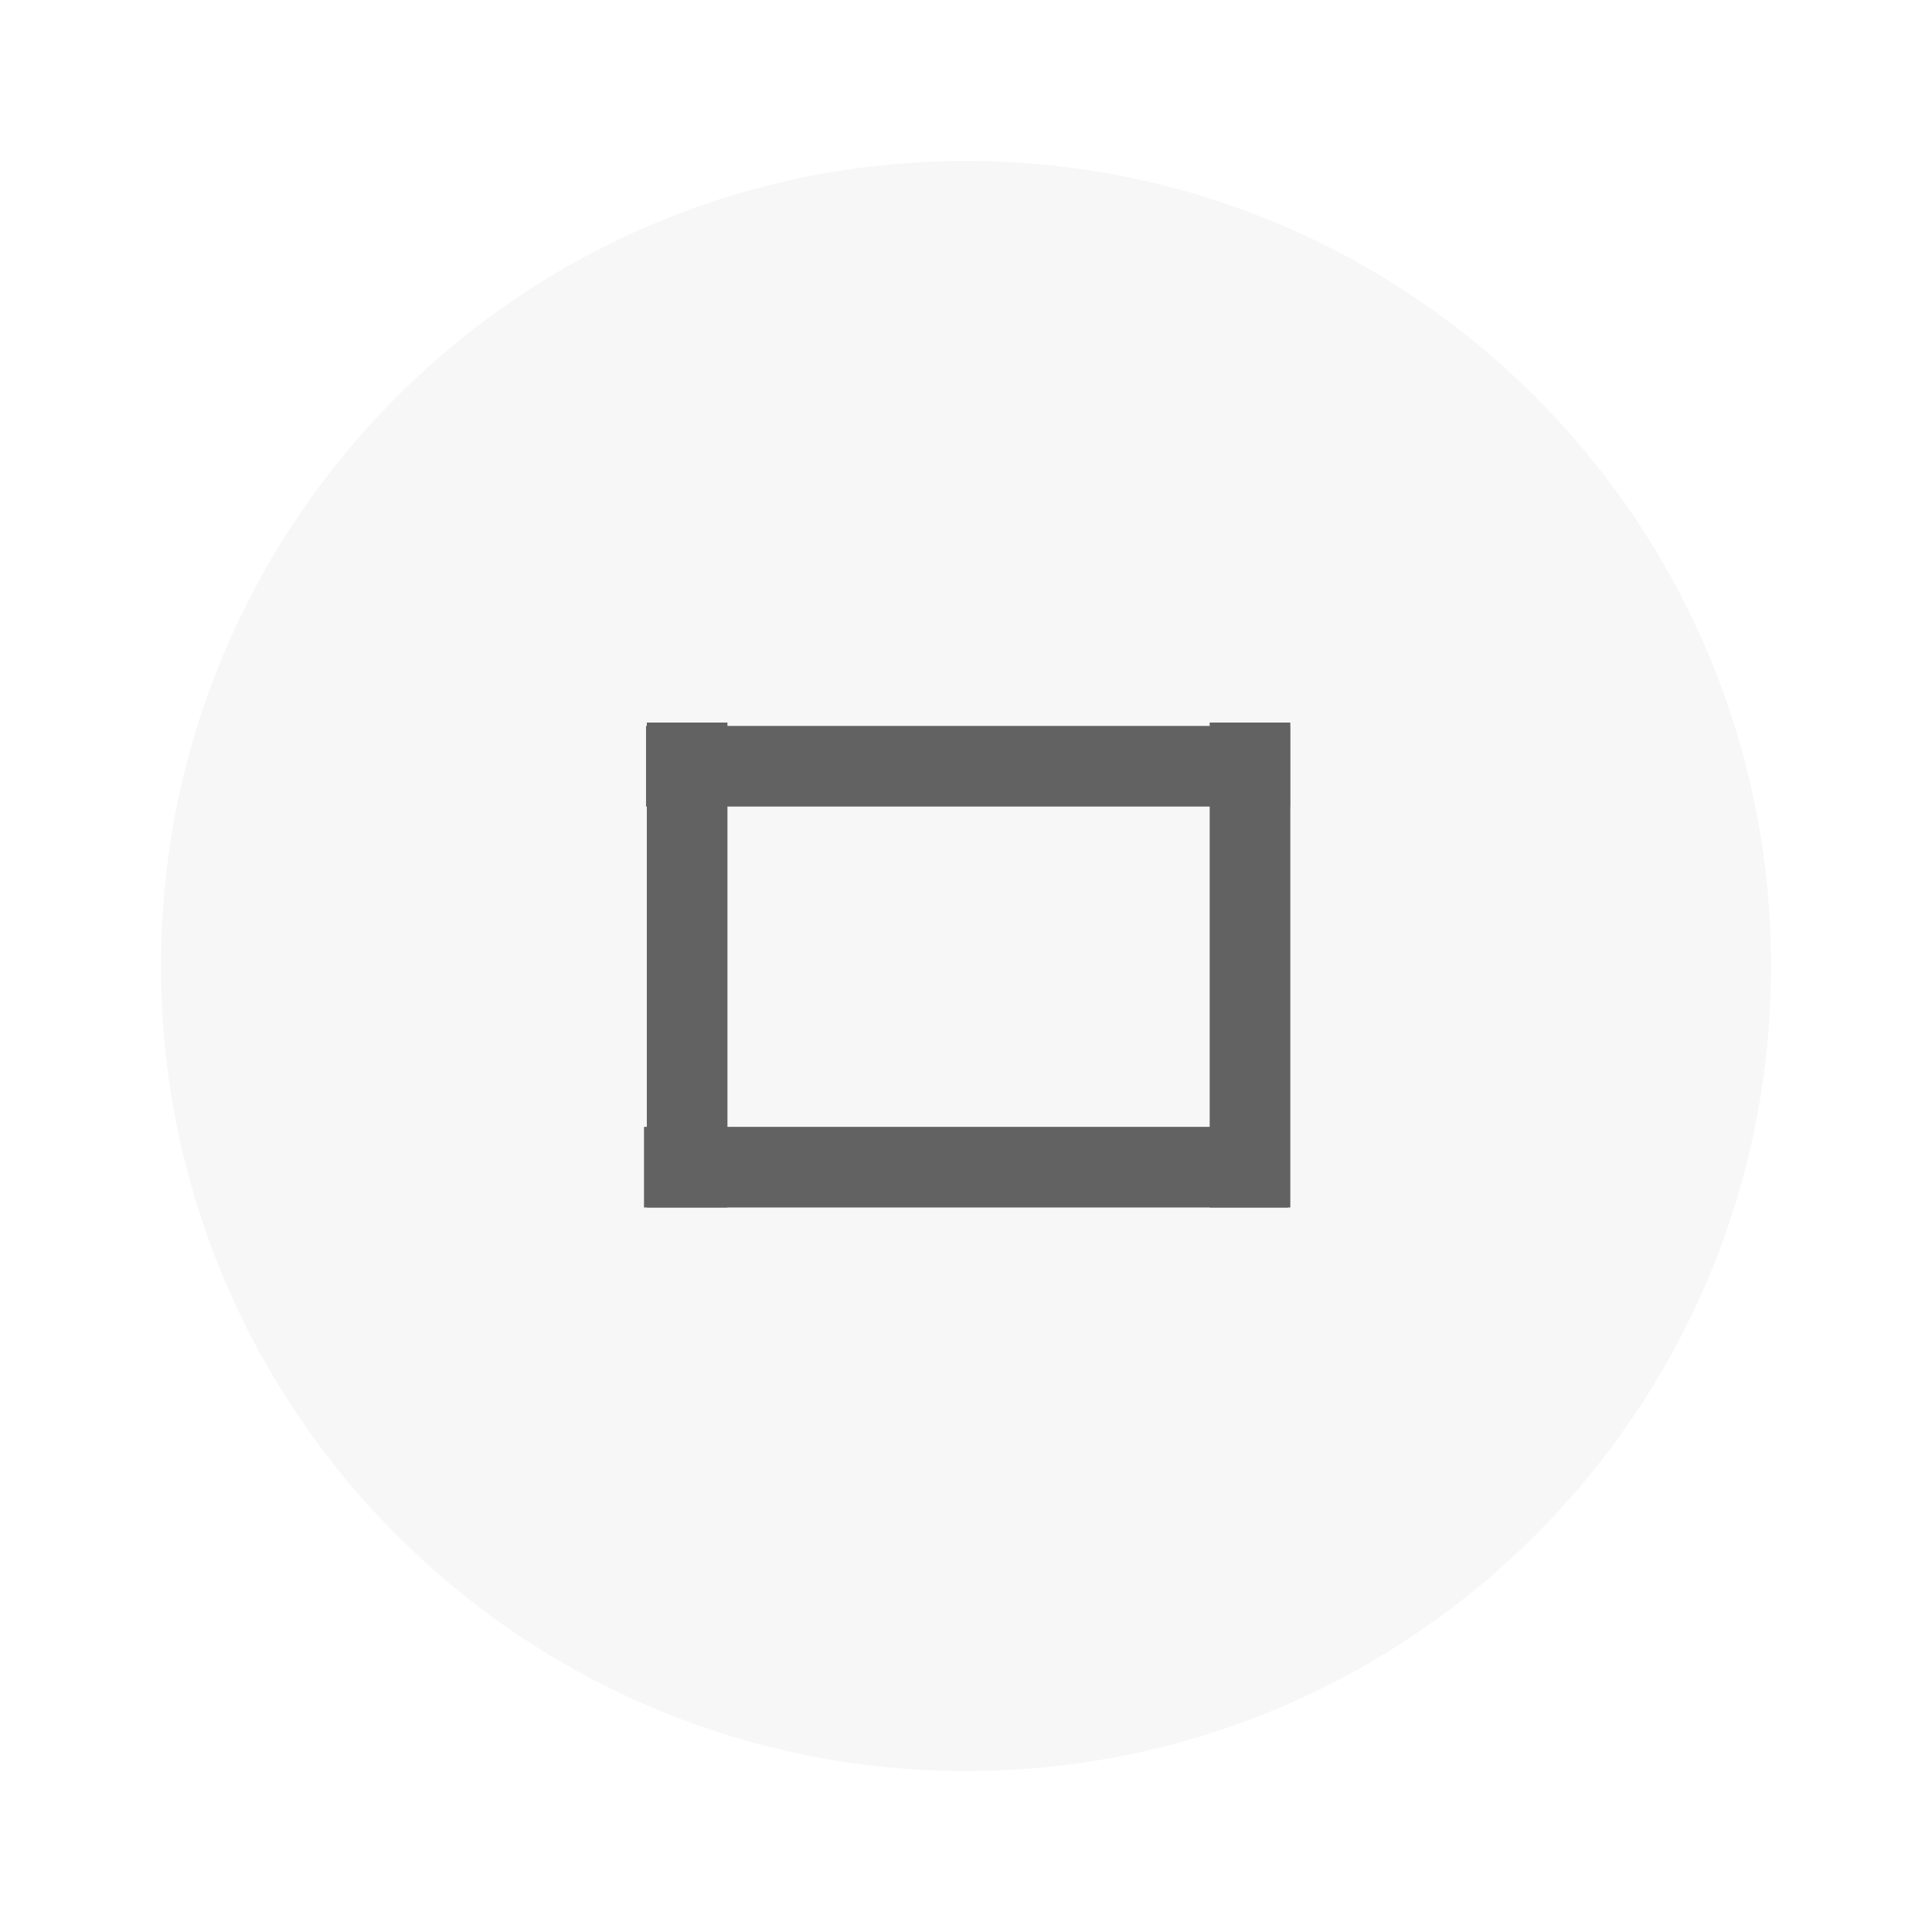
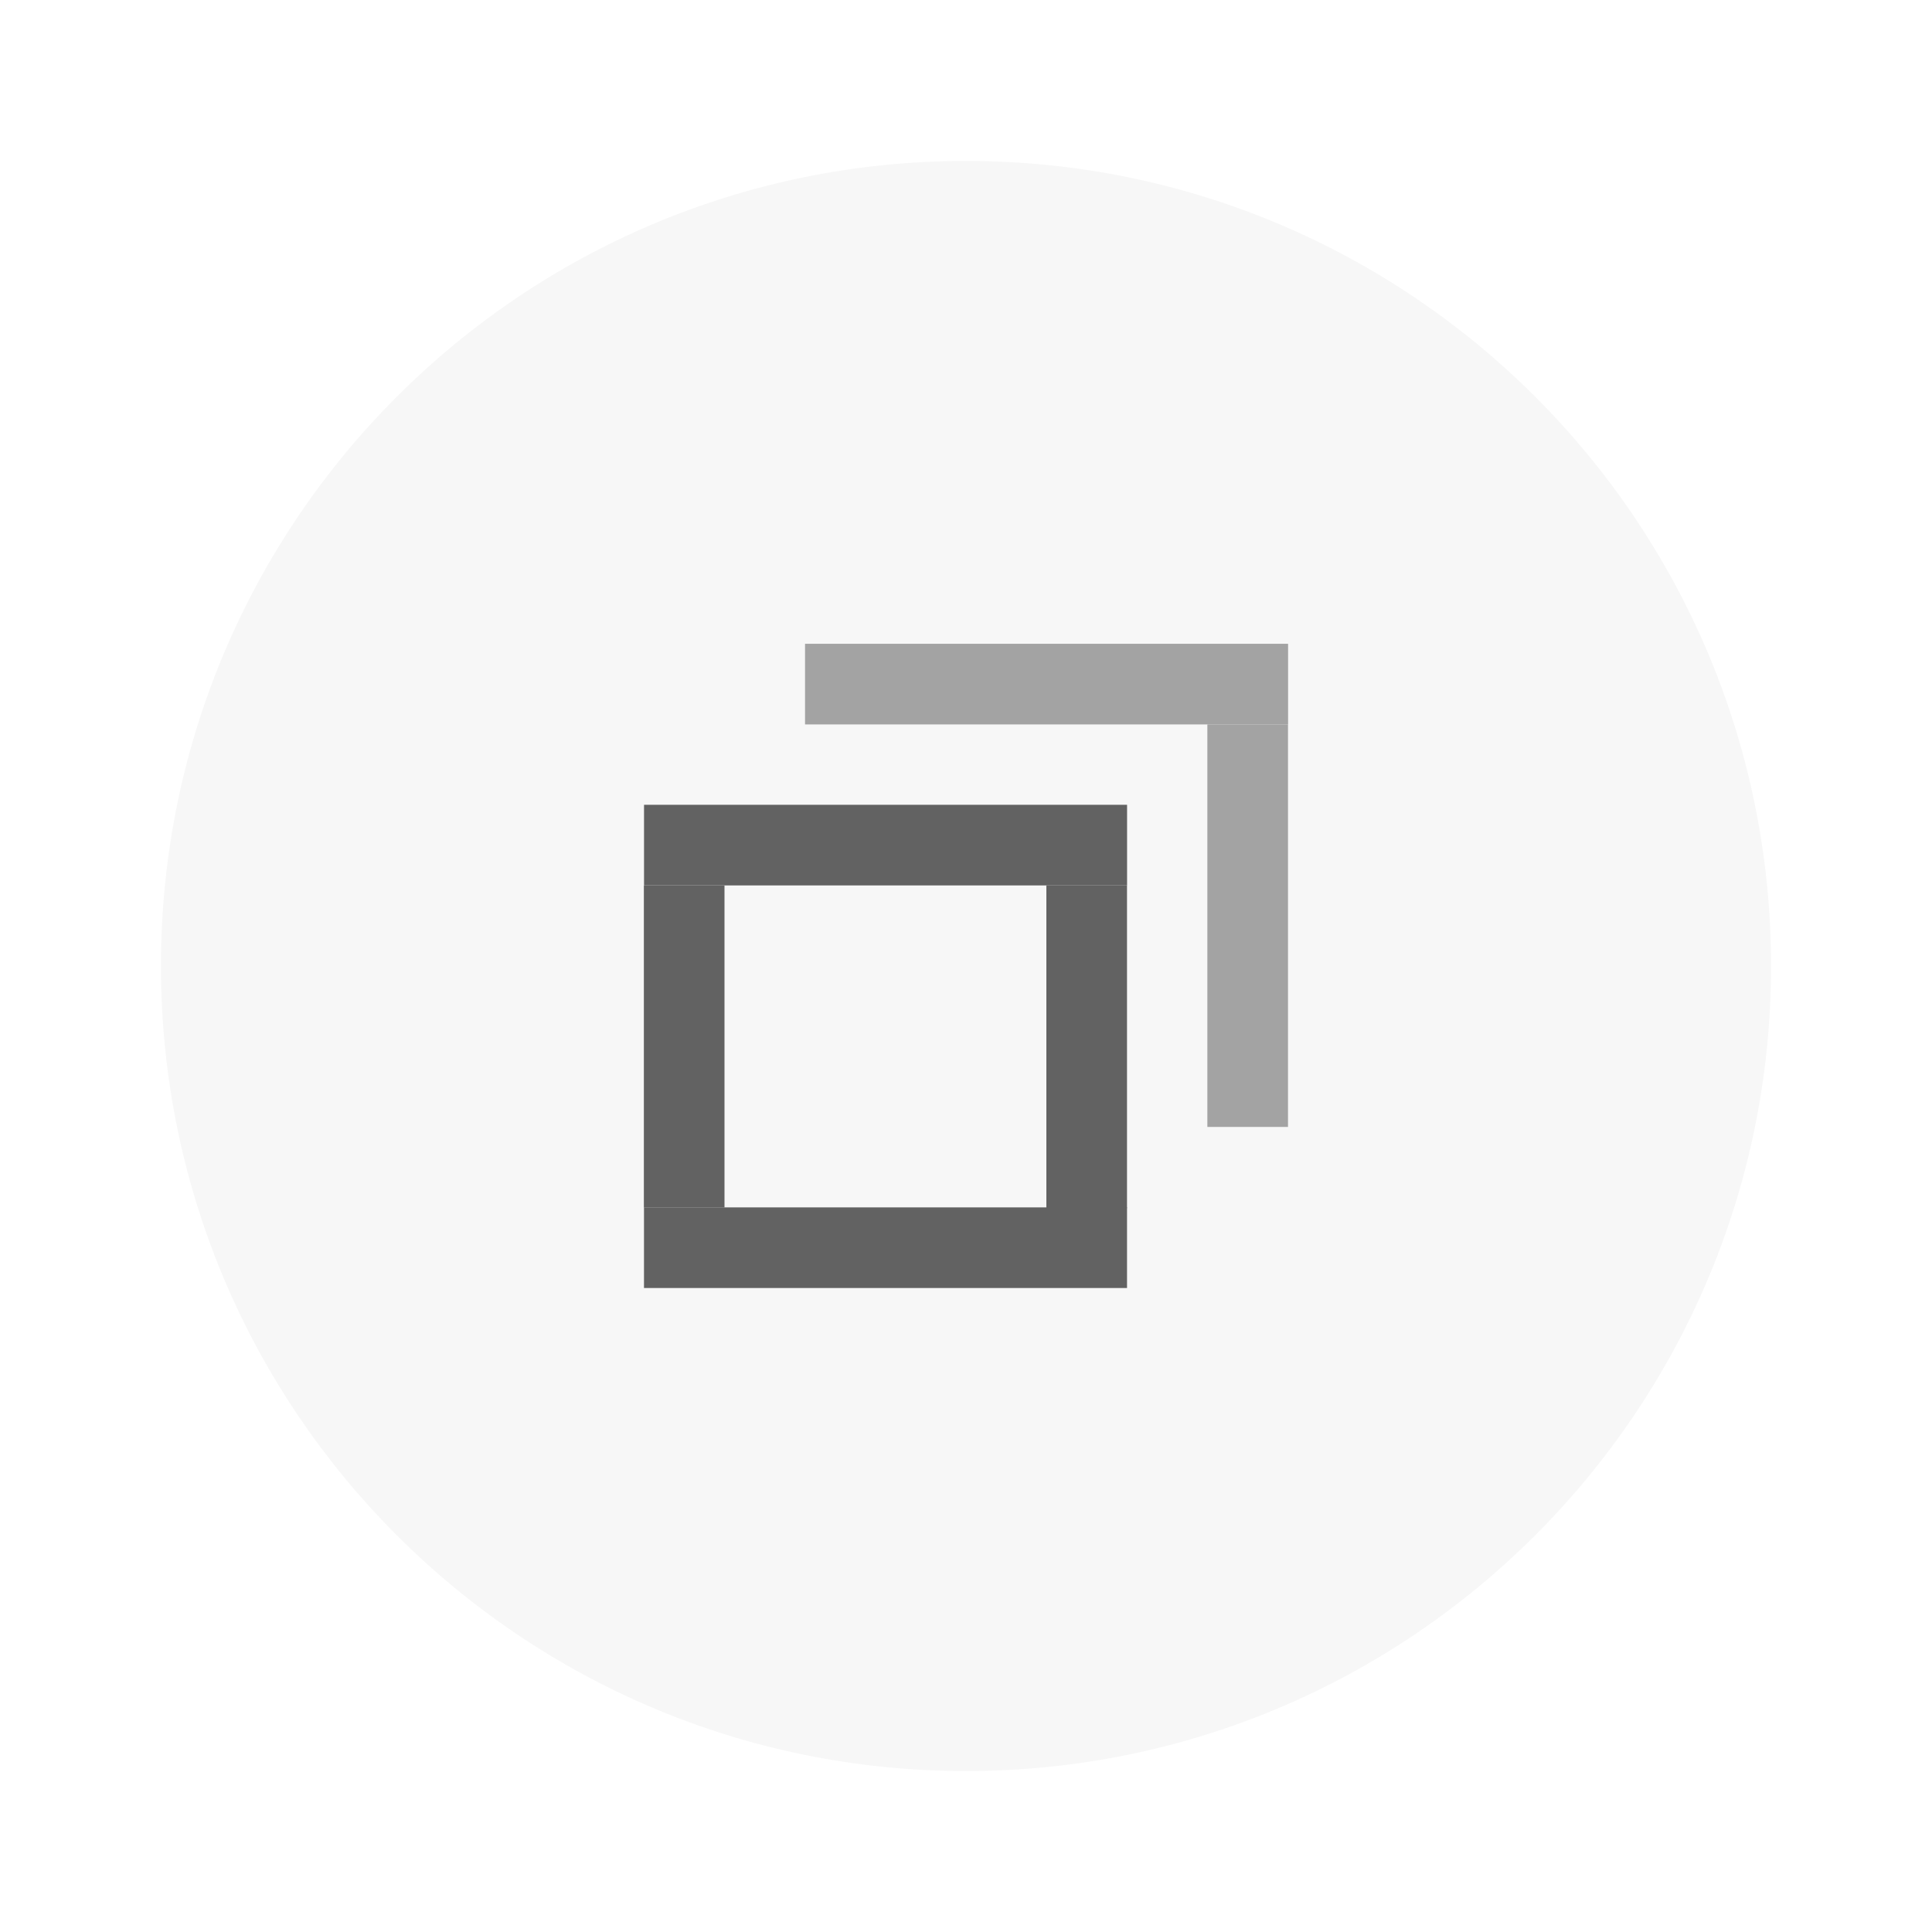
<svg xmlns="http://www.w3.org/2000/svg" width="24" height="24" version="1.1" viewBox="0 0 6.35 6.35" id="svg5275">
  <defs id="defs5279" />
  <g transform="translate(0,-290.915)" id="g5273">
    <circle cx="3.175" cy="294.09" r="2.646" id="circle5255" style="fill:#F7F7F7;stroke-width:0.661" />
-     <g transform="matrix(0.56569,-0.70711,0.56569,0.70711,-164.8367,88.10277)" id="g5259">
-       <rect transform="rotate(-45)" x="-206.78" y="208.69" width="0.265" height="2.646" id="rect5257" style="fill:#626262;stroke-width:0.197" />
-     </g>
-     <g transform="matrix(-0.70711,-0.4259321,0.70711,-0.4259321,-202.54,420.59)" id="g5263">
-       <rect transform="rotate(-45)" x="-206.78" y="208.69" width="0.265" height="2.646" id="rect5261" style="fill:#626262;stroke-width:0.197" />
-     </g>
-     <g transform="matrix(-0.70711,-0.4259321,0.70711,-0.4259321,-204.39,420.59)" id="g5267">
-       <rect transform="rotate(-45)" x="-206.78" y="208.69" width="0.265" height="2.646" id="rect5265" style="fill:#626262;stroke-width:0.197" />
-     </g>
-     <g transform="matrix(0.56569,-0.70711,0.56569,0.70711,-164.83,86.785)" id="g5271">
-       <rect transform="rotate(-45)" x="-206.78" y="208.69" width="0.265" height="2.646" id="rect5269" style="fill:#626262;stroke-width:0.197" />
+     <g id="g303">
+       <rect transform="matrix(0,-1.000005,0.6000026,0,-123.0979,88.36736)" x="-206.78" y="208.69" width="0.265" height="2.646" id="rect5257" style="fill:#626262;stroke-width:0.197" />
+       <g transform="matrix(-0.7071238,-0.2834184,0.7071238,-0.2834184,-203.0808,378.5276)" id="g5263">
+         <rect transform="rotate(-45)" x="-206.78" y="208.68" width="0.265" height="2.646" id="rect5261" style="fill:#626262;stroke-width:0.197" />
+       </g>
+       <g transform="matrix(-0.70711,-0.2828466,0.70711,-0.2828466,-204.3997,378.3609)" id="g5267">
+         <rect transform="rotate(-45)" x="-206.78" y="208.69" width="0.265" height="2.646" id="rect5265" style="fill:#626262;stroke-width:0.197" />
+       </g>
+       <g transform="matrix(0.4242694,-0.70711,0.4242694,0.70711,-123.0892,87.03823)" id="g5271">
+         <rect transform="rotate(-45)" x="-206.786" y="208.674" width="0.265" height="2.646" id="rect5269" style="fill:#626262;stroke-width:0.197" />
+       </g>
+       <g id="right-edge" transform="matrix(1,0,0,0.9953186,-3.8027428e-6,2.695939)">
+         <g transform="matrix(-0.70711,-0.3552207,0.70711,-0.3552207,-202.5476,398.1281)" id="g5263-3">
+           <rect transform="rotate(-45)" x="-206.78" y="208.68" width="0.265" height="2.646" id="rect5261-6" style="fill:#a3a3a3;stroke-width:0.197" />
+         </g>
+       </g>
+       <g transform="matrix(0.4242694,-0.70711,0.4242694,0.70711,-122.56,86.50906)" id="top-edge">
+         <rect transform="rotate(-45)" x="-206.786" y="208.674" width="0.265" height="2.646" id="rect5269-5" style="fill:#a3a3a3;stroke-width:0.197" />
+       </g>
    </g>
  </g>
</svg>
